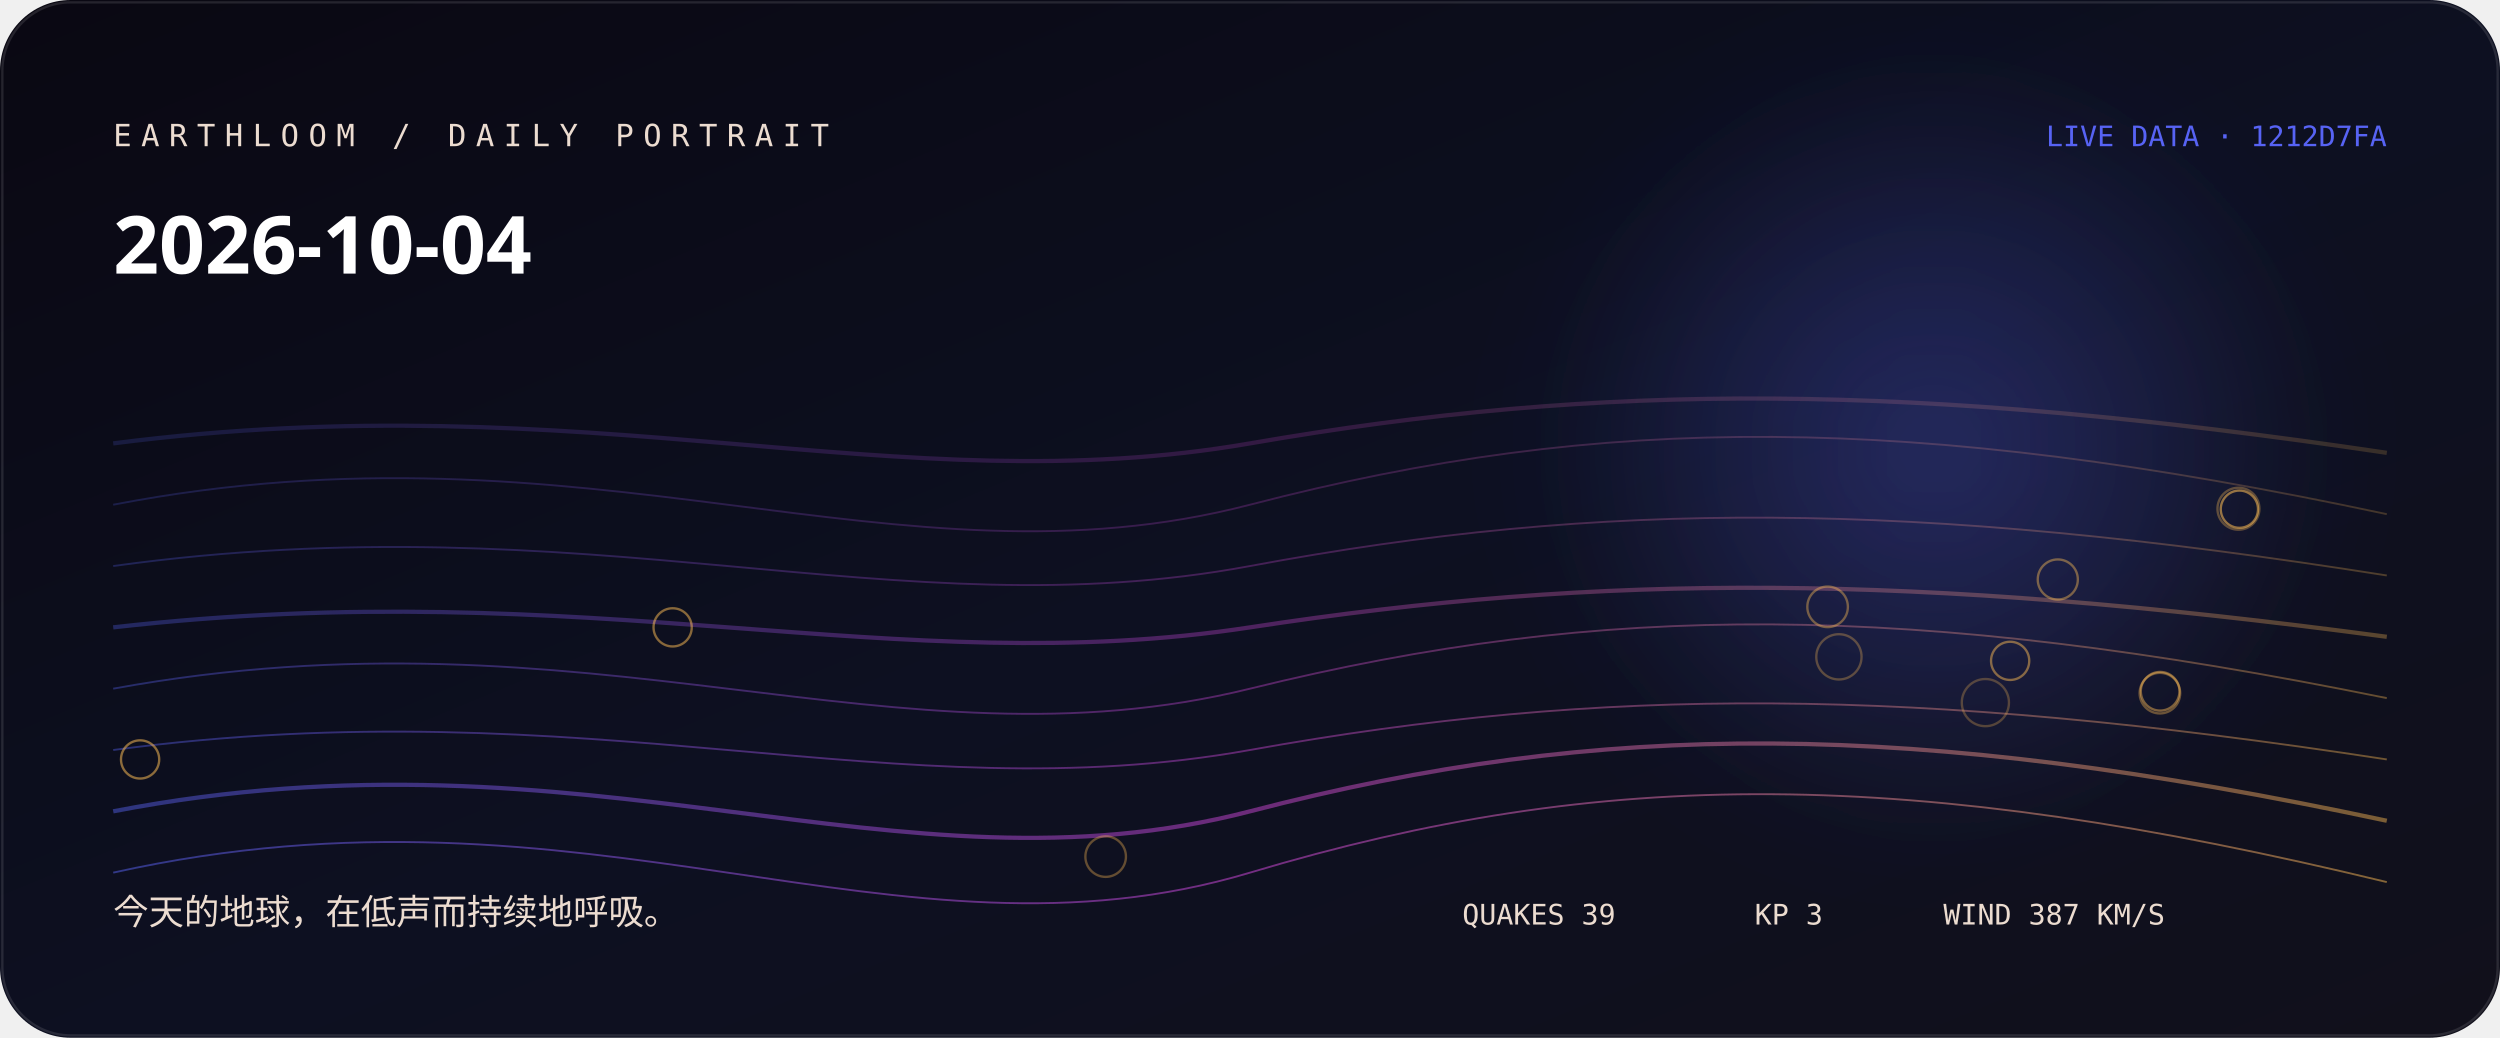
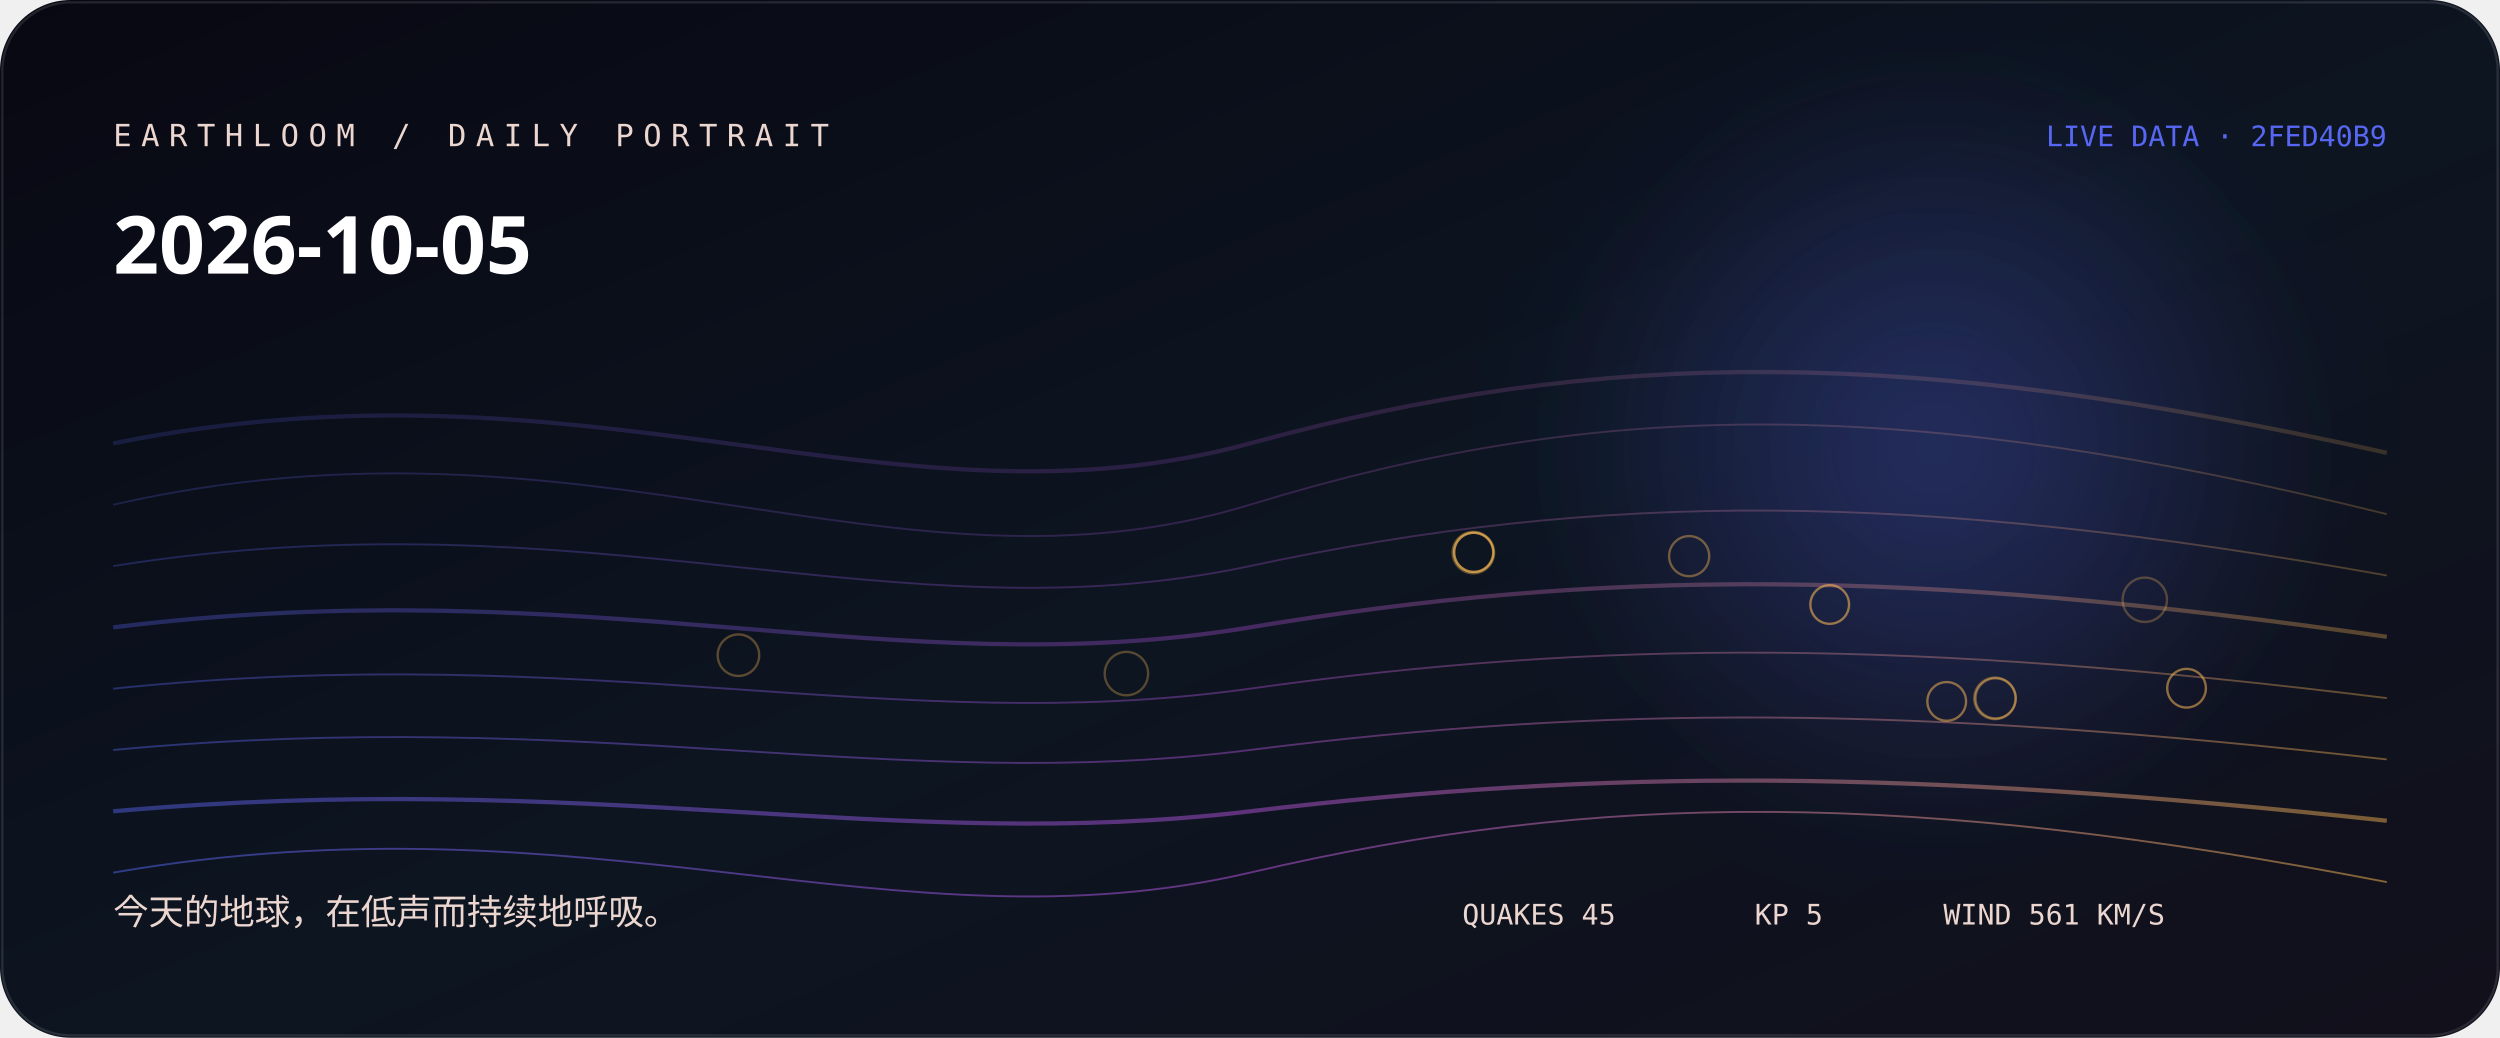
<svg xmlns="http://www.w3.org/2000/svg" width="1060" height="440" viewBox="0 0 1060 440" role="img" aria-labelledby="title desc">
  <defs>
    <linearGradient id="bg" x1="0" y1="0" x2="1" y2="1">
-       <stop stop-color="hsl(252 38% 5%)" />
-       <stop offset="0.52" stop-color="hsl(230 44% 9%)" />
+       <stop stop-color="hsl(239 38% 5%)" />
+       <stop offset="0.52" stop-color="hsl(217 44% 9%)" />
      <stop offset="1" stop-color="#11101b" />
    </linearGradient>
    <linearGradient id="thread">
-       <stop stop-color="hsl(235.333 88% 65%)" />
-       <stop offset="0.5" stop-color="hsl(296 76% 60%)" />
-       <stop offset="1" stop-color="hsl(36.987 96% 66%)" />
+       <stop stop-color="hsl(233.889 88% 65%)" />
+       <stop offset="0.5" stop-color="hsl(283 76% 62.667%)" />
+       <stop offset="1" stop-color="hsl(36.667 96% 66%)" />
    </linearGradient>
    <radialGradient id="halo">
-       <stop stop-color="hsl(235.333 88% 65%)" stop-opacity=".32" />
-       <stop offset="1" stop-color="hsl(235.333 88% 65%)" stop-opacity="0" />
+       <stop stop-color="hsl(233.889 88% 65%)" stop-opacity=".32" />
+       <stop offset="1" stop-color="hsl(233.889 88% 65%)" stop-opacity="0" />
    </radialGradient>
    <filter id="soft">
      <feGaussianBlur stdDeviation="24" />
    </filter>
  </defs>
  <rect width="1060" height="440" rx="30" fill="url(#bg)" />
  <circle cx="820" cy="190" r="170" fill="url(#halo)" filter="url(#soft)" />
-   <path d="M48 188 C250 162, 380 214, 530 188 S810 162, 1012 192" fill="none" stroke="url(#thread)" stroke-width="1.8" opacity="0.18" />
-   <path d="M48 214 C250 175, 380 253, 530 214 S810 175, 1012 218" fill="none" stroke="url(#thread)" stroke-width="0.8" opacity="0.225" />
-   <path d="M48 240 C250 212, 380 268, 530 240 S810 212, 1012 244" fill="none" stroke="url(#thread)" stroke-width="0.8" opacity="0.27" />
-   <path d="M48 266 C250 243, 380 289, 530 266 S810 243, 1012 270" fill="none" stroke="url(#thread)" stroke-width="1.8" opacity="0.315" />
-   <path d="M48 292 C250 255, 380 329, 530 292 S810 255, 1012 296" fill="none" stroke="url(#thread)" stroke-width="0.8" opacity="0.36" />
-   <path d="M48 318 C250 291, 380 345, 530 318 S810 291, 1012 322" fill="none" stroke="url(#thread)" stroke-width="0.8" opacity="0.405" />
-   <path d="M48 344 C250 305, 380 383, 530 344 S810 305, 1012 348" fill="none" stroke="url(#thread)" stroke-width="1.8" opacity="0.45" />
-   <path d="M48 370 C250 325, 380 415, 530 370 S810 325, 1012 374" fill="none" stroke="url(#thread)" stroke-width="0.8" opacity="0.495" />
-   <circle cx="841.8" cy="297.9" r="10" fill="none" stroke="hsl(36.987 96% 66%)" stroke-opacity="0.28" />
-   <circle cx="779.7" cy="278.5" r="9.6" fill="none" stroke="hsl(36.987 96% 66%)" stroke-opacity="0.31" />
-   <circle cx="949.1" cy="215.7" r="8.9" fill="none" stroke="hsl(36.987 96% 66%)" stroke-opacity="0.33" />
-   <circle cx="468.8" cy="363.2" r="8.6" fill="none" stroke="hsl(36.987 96% 66%)" stroke-opacity="0.36" />
-   <circle cx="915.8" cy="293.9" r="8.6" fill="none" stroke="hsl(36.987 96% 66%)" stroke-opacity="0.38" />
-   <circle cx="774.9" cy="257.3" r="8.6" fill="none" stroke="hsl(36.987 96% 66%)" stroke-opacity="0.41" />
-   <circle cx="872.5" cy="245.7" r="8.5" fill="none" stroke="hsl(36.987 96% 66%)" stroke-opacity="0.43" />
-   <circle cx="915.9" cy="293.1" r="8.2" fill="none" stroke="hsl(36.987 96% 66%)" stroke-opacity="0.46" />
-   <circle cx="852.3" cy="280.2" r="8.1" fill="none" stroke="hsl(36.987 96% 66%)" stroke-opacity="0.48" />
-   <circle cx="285.2" cy="266" r="8.1" fill="none" stroke="hsl(36.987 96% 66%)" stroke-opacity="0.51" />
-   <circle cx="59.4" cy="322" r="8.1" fill="none" stroke="hsl(36.987 96% 66%)" stroke-opacity="0.53" />
-   <circle cx="949.5" cy="215.9" r="7.9" fill="none" stroke="hsl(36.987 96% 66%)" stroke-opacity="0.56" />
-   <text x="48" y="62" fill="hsl(26 42% 87%)" font-family="ui-monospace, SFMono-Regular, Menlo, monospace" font-size="13" letter-spacing="4">EARTHLOOM / DAILY PORTRAIT</text>
-   <text x="48" y="116" fill="#fff" font-family="ui-sans-serif, system-ui, sans-serif" font-size="34" font-weight="620">2026-10-04</text>
-   <text x="48" y="392" fill="hsl(26 42% 87%)" font-family="ui-sans-serif, system-ui, sans-serif" font-size="15">今天的地球，在低声而持续地呼吸。</text>
-   <text x="1012" y="62" text-anchor="end" fill="hsl(235.333 88% 65%)" font-family="ui-monospace, SFMono-Regular, Menlo, monospace" font-size="12">LIVE DATA · 1212D7FA</text>
-   <g fill="hsl(26 42% 87%)" font-family="ui-monospace, SFMono-Regular, Menlo, monospace" font-size="12">
-     <text x="620" y="392">QUAKES 39</text>
-     <text x="744" y="392">KP 3</text>
-     <text x="824" y="392">WIND 387 KM/S</text>
+   <path d="M48 188 C250 147, 380 229, 530 188 S810 147, 1012 192" fill="none" stroke="url(#thread)" stroke-width="1.8" opacity="0.18" />
+   <path d="M48 214 C250 168, 380 260, 530 214 S810 168, 1012 218" fill="none" stroke="url(#thread)" stroke-width="0.8" opacity="0.225" />
+   <path d="M48 240 C250 208, 380 272, 530 240 S810 208, 1012 244" fill="none" stroke="url(#thread)" stroke-width="0.8" opacity="0.27" />
+   <path d="M48 266 C250 241, 380 291, 530 266 S810 241, 1012 270" fill="none" stroke="url(#thread)" stroke-width="1.8" opacity="0.315" />
+   <path d="M48 292 C250 271, 380 313, 530 292 S810 271, 1012 296" fill="none" stroke="url(#thread)" stroke-width="0.8" opacity="0.36" />
+   <path d="M48 318 C250 299, 380 337, 530 318 S810 299, 1012 322" fill="none" stroke="url(#thread)" stroke-width="0.8" opacity="0.405" />
+   <path d="M48 344 C250 326, 380 362, 530 344 S810 326, 1012 348" fill="none" stroke="url(#thread)" stroke-width="1.8" opacity="0.45" />
+   <path d="M48 370 C250 335, 380 405, 530 370 S810 335, 1012 374" fill="none" stroke="url(#thread)" stroke-width="0.8" opacity="0.495" />
+   <circle cx="909.4" cy="254.3" r="9.4" fill="none" stroke="hsl(36.667 96% 66%)" stroke-opacity="0.28" />
+   <circle cx="477.6" cy="285.6" r="9.2" fill="none" stroke="hsl(36.667 96% 66%)" stroke-opacity="0.31" />
+   <circle cx="313.1" cy="277.8" r="8.8" fill="none" stroke="hsl(36.667 96% 66%)" stroke-opacity="0.33" />
+   <circle cx="624.7" cy="234.3" r="8.8" fill="none" stroke="hsl(36.667 96% 66%)" stroke-opacity="0.36" />
+   <circle cx="845.9" cy="296.1" r="8.8" fill="none" stroke="hsl(36.667 96% 66%)" stroke-opacity="0.38" />
+   <circle cx="716.2" cy="235.8" r="8.5" fill="none" stroke="hsl(36.667 96% 66%)" stroke-opacity="0.41" />
+   <circle cx="846.1" cy="296.1" r="8.5" fill="none" stroke="hsl(36.667 96% 66%)" stroke-opacity="0.43" />
+   <circle cx="624.8" cy="234.2" r="8.3" fill="none" stroke="hsl(36.667 96% 66%)" stroke-opacity="0.46" />
+   <circle cx="624.9" cy="234.2" r="8.3" fill="none" stroke="hsl(36.667 96% 66%)" stroke-opacity="0.48" />
+   <circle cx="825.4" cy="297.4" r="8.2" fill="none" stroke="hsl(36.667 96% 66%)" stroke-opacity="0.51" />
+   <circle cx="927.1" cy="291.8" r="8.2" fill="none" stroke="hsl(36.667 96% 66%)" stroke-opacity="0.53" />
+   <circle cx="775.8" cy="256.3" r="8.2" fill="none" stroke="hsl(36.667 96% 66%)" stroke-opacity="0.56" />
+   <text x="48" y="62" fill="hsl(13 42% 87%)" font-family="ui-monospace, SFMono-Regular, Menlo, monospace" font-size="13" letter-spacing="4">EARTHLOOM / DAILY PORTRAIT</text>
+   <text x="48" y="116" fill="#fff" font-family="ui-sans-serif, system-ui, sans-serif" font-size="34" font-weight="620">2026-10-05</text>
+   <text x="48" y="392" fill="hsl(13 42% 87%)" font-family="ui-sans-serif, system-ui, sans-serif" font-size="15">今天的地球，在低声而持续地呼吸。</text>
+   <text x="1012" y="62" text-anchor="end" fill="hsl(233.889 88% 65%)" font-family="ui-monospace, SFMono-Regular, Menlo, monospace" font-size="12">LIVE DATA · 2FED40B9</text>
+   <g fill="hsl(13 42% 87%)" font-family="ui-monospace, SFMono-Regular, Menlo, monospace" font-size="12">
+     <text x="620" y="392">QUAKES 45</text>
+     <text x="744" y="392">KP 5</text>
+     <text x="824" y="392">WIND 561 KM/S</text>
  </g>
  <rect x="1" y="1" width="1058" height="438" rx="29" fill="none" stroke="#fff" stroke-opacity=".11" />
</svg>
